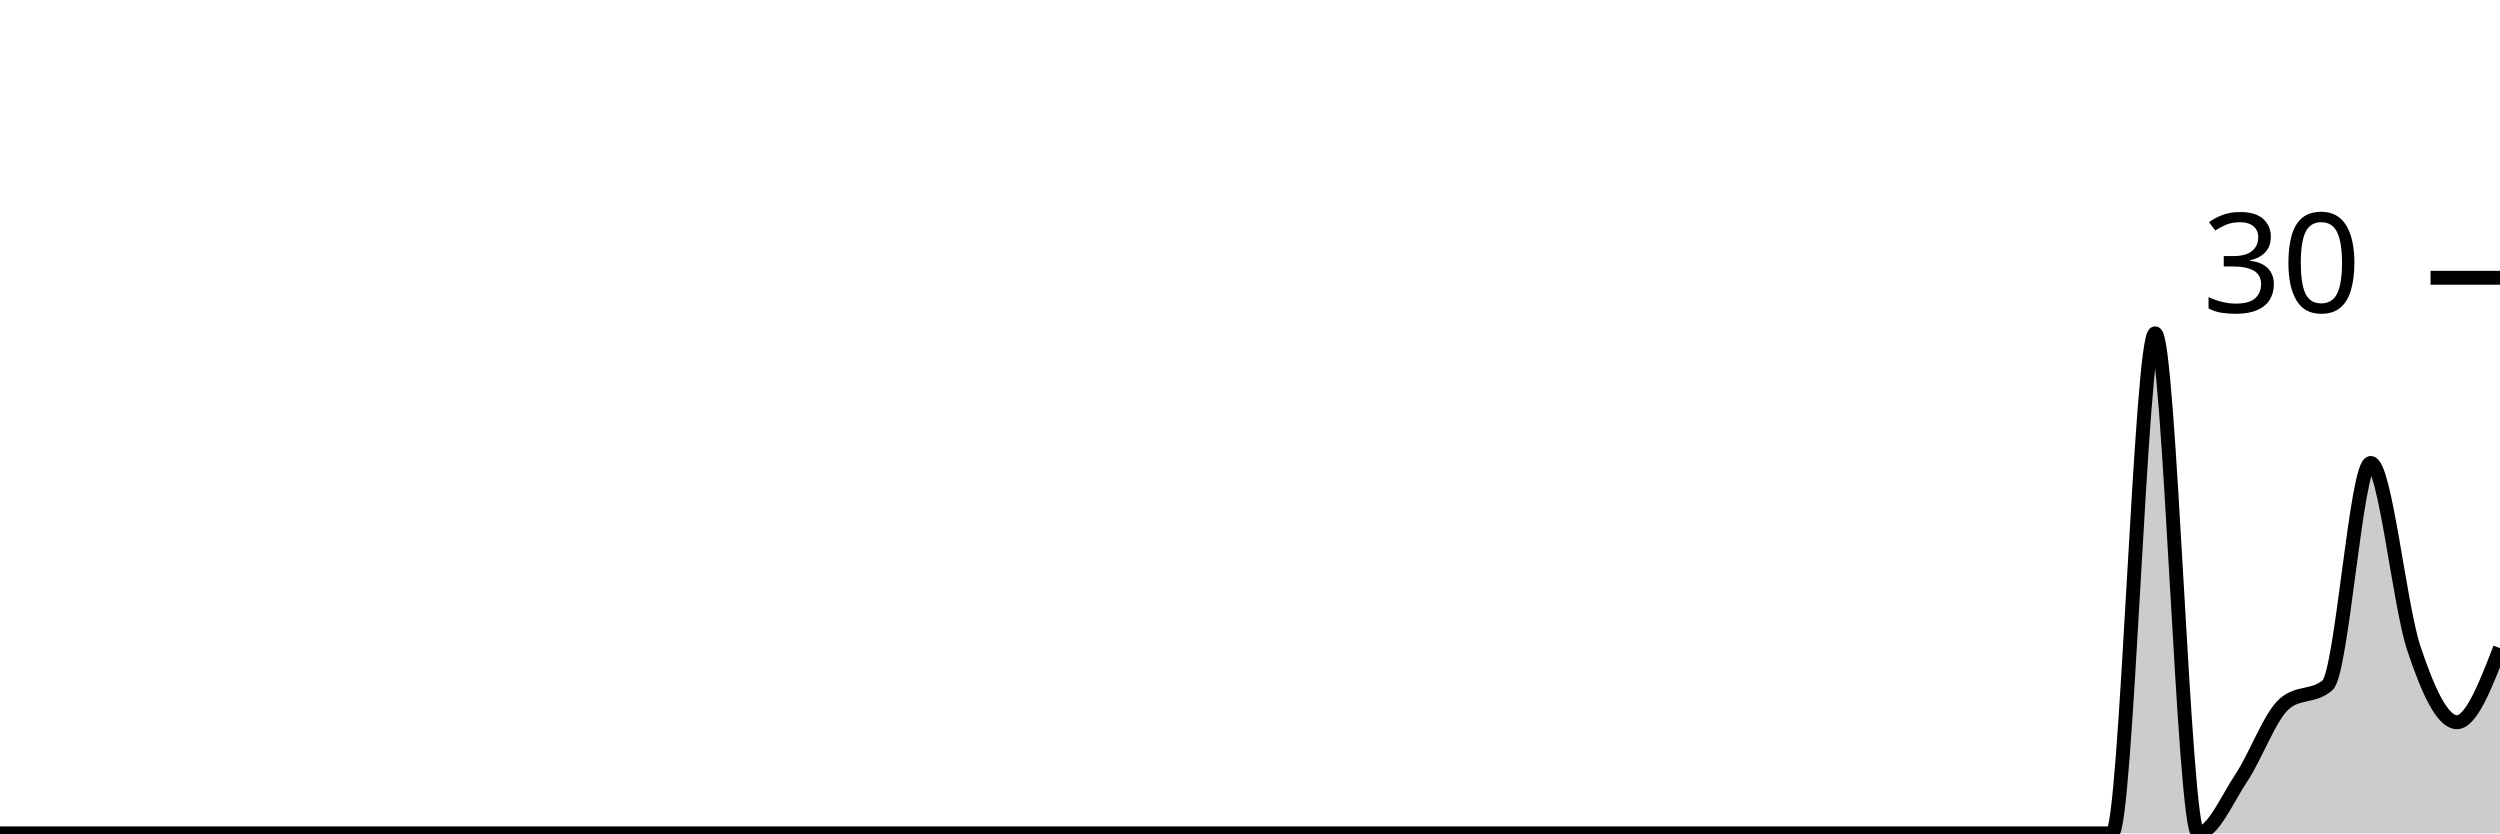
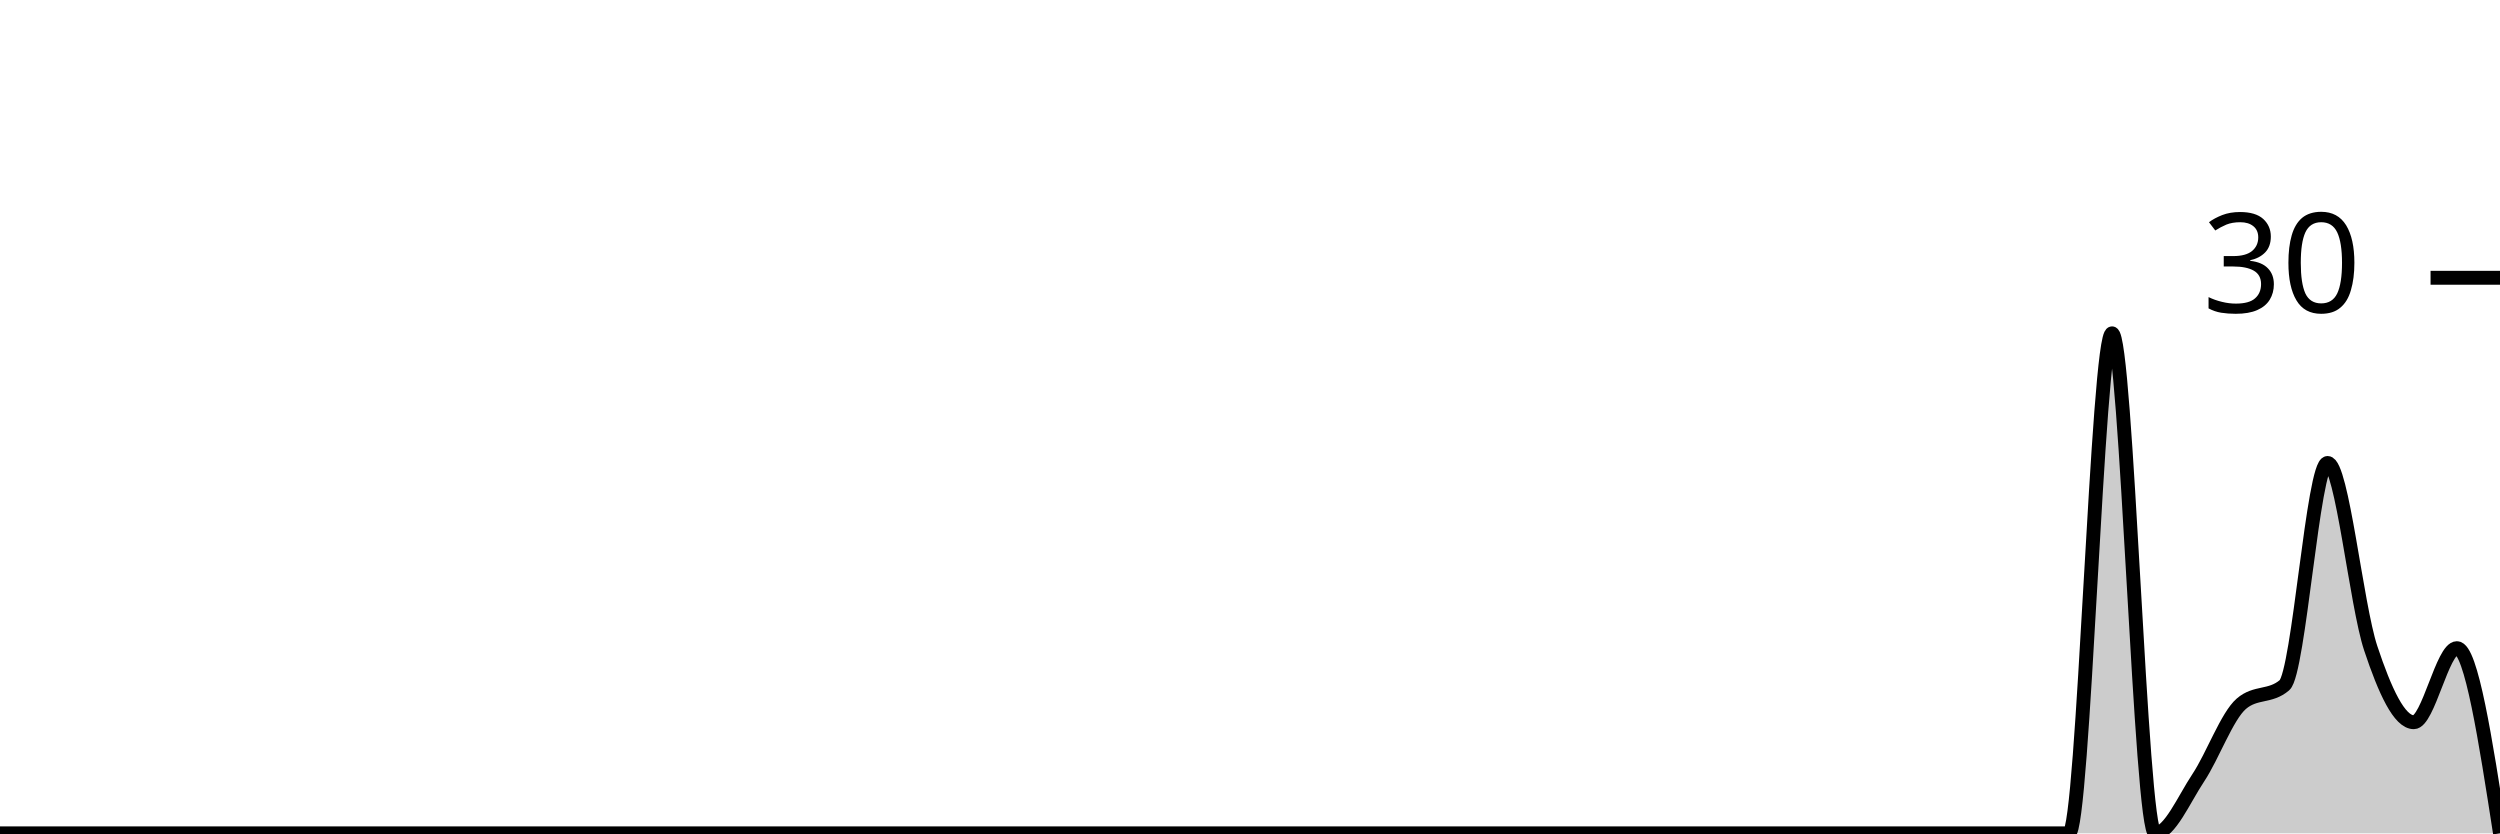
<svg xmlns="http://www.w3.org/2000/svg" viewBox="0 0 180 60">
  <g transform="translate(0,20)">
-     <path class="area" fill="rgba(0, 0, 0, 0.2)" d="M0,40C1.034,40,2.069,40,3.103,40C4.138,40,5.172,40,6.207,40C7.241,40,8.276,40,9.31,40C10.345,40,11.379,40,12.414,40C13.448,40,14.483,40,15.517,40C16.552,40,17.586,40,18.621,40C19.655,40,20.69,40,21.724,40C22.759,40,23.793,40,24.828,40C25.862,40,26.897,40,27.931,40C28.966,40,30,40,31.034,40C32.069,40,33.103,40,34.138,40C35.172,40,36.207,40,37.241,40C38.276,40,39.31,40,40.345,40C41.379,40,42.414,40,43.448,40C44.483,40,45.517,40,46.552,40C47.586,40,48.621,40,49.655,40C50.69,40,51.724,40,52.759,40C53.793,40,54.828,40,55.862,40C56.897,40,57.931,40,58.966,40C60,40,61.034,40,62.069,40C63.103,40,64.138,40,65.172,40C66.207,40,67.241,40,68.276,40C69.31,40,70.345,40,71.379,40C72.414,40,73.448,40,74.483,40C75.517,40,76.552,40,77.586,40C78.621,40,79.655,40,80.69,40C81.724,40,82.759,40,83.793,40C84.828,40,85.862,40,86.897,40C87.931,40,88.966,40,90,40C91.034,40,92.069,40,93.103,40C94.138,40,95.172,40,96.207,40C97.241,40,98.276,40,99.31,40C100.345,40,101.379,40,102.414,40C103.448,40,104.483,40,105.517,40C106.552,40,107.586,40,108.621,40C109.655,40,110.69,40,111.724,40C112.759,40,113.793,40,114.828,40C115.862,40,116.897,40,117.931,40C118.966,40,120,40,121.034,40C122.069,40,123.103,40,124.138,40C125.172,40,126.207,40,127.241,40C128.276,40,129.31,40,130.345,40C131.379,40,132.414,40,133.448,40C134.483,40,135.517,40,136.552,40C137.586,40,138.621,40,139.655,40C140.69,40,141.724,40,142.759,40C143.793,40,144.828,40,145.862,40C146.897,40,147.931,40,148.966,40C150,40,151.034,40,152.069,40C153.103,40,154.138,4,155.172,4C156.207,4,157.241,40,158.276,40C159.31,40,160.345,37.556,161.379,36C162.414,34.444,163.448,31.556,164.483,30.667C165.517,29.778,166.552,30.222,167.586,29.333C168.621,28.444,169.655,13.333,170.69,13.333C171.724,13.333,172.759,23.556,173.793,26.667C174.828,29.778,175.862,32,176.897,32C177.931,32,178.966,29.333,180,26.667L180,40C178.966,40,177.931,40,176.897,40C175.862,40,174.828,40,173.793,40C172.759,40,171.724,40,170.69,40C169.655,40,168.621,40,167.586,40C166.552,40,165.517,40,164.483,40C163.448,40,162.414,40,161.379,40C160.345,40,159.31,40,158.276,40C157.241,40,156.207,40,155.172,40C154.138,40,153.103,40,152.069,40C151.034,40,150,40,148.966,40C147.931,40,146.897,40,145.862,40C144.828,40,143.793,40,142.759,40C141.724,40,140.69,40,139.655,40C138.621,40,137.586,40,136.552,40C135.517,40,134.483,40,133.448,40C132.414,40,131.379,40,130.345,40C129.31,40,128.276,40,127.241,40C126.207,40,125.172,40,124.138,40C123.103,40,122.069,40,121.034,40C120,40,118.966,40,117.931,40C116.897,40,115.862,40,114.828,40C113.793,40,112.759,40,111.724,40C110.69,40,109.655,40,108.621,40C107.586,40,106.552,40,105.517,40C104.483,40,103.448,40,102.414,40C101.379,40,100.345,40,99.31,40C98.276,40,97.241,40,96.207,40C95.172,40,94.138,40,93.103,40C92.069,40,91.034,40,90,40C88.966,40,87.931,40,86.897,40C85.862,40,84.828,40,83.793,40C82.759,40,81.724,40,80.69,40C79.655,40,78.621,40,77.586,40C76.552,40,75.517,40,74.483,40C73.448,40,72.414,40,71.379,40C70.345,40,69.31,40,68.276,40C67.241,40,66.207,40,65.172,40C64.138,40,63.103,40,62.069,40C61.034,40,60,40,58.966,40C57.931,40,56.897,40,55.862,40C54.828,40,53.793,40,52.759,40C51.724,40,50.69,40,49.655,40C48.621,40,47.586,40,46.552,40C45.517,40,44.483,40,43.448,40C42.414,40,41.379,40,40.345,40C39.31,40,38.276,40,37.241,40C36.207,40,35.172,40,34.138,40C33.103,40,32.069,40,31.034,40C30,40,28.966,40,27.931,40C26.897,40,25.862,40,24.828,40C23.793,40,22.759,40,21.724,40C20.69,40,19.655,40,18.621,40C17.586,40,16.552,40,15.517,40C14.483,40,13.448,40,12.414,40C11.379,40,10.345,40,9.31,40C8.276,40,7.241,40,6.207,40C5.172,40,4.138,40,3.103,40C2.069,40,1.034,40,0,40Z" />
-     <path class="line" stroke="black" fill="none" d="M0,40C1.034,40,2.069,40,3.103,40C4.138,40,5.172,40,6.207,40C7.241,40,8.276,40,9.31,40C10.345,40,11.379,40,12.414,40C13.448,40,14.483,40,15.517,40C16.552,40,17.586,40,18.621,40C19.655,40,20.69,40,21.724,40C22.759,40,23.793,40,24.828,40C25.862,40,26.897,40,27.931,40C28.966,40,30,40,31.034,40C32.069,40,33.103,40,34.138,40C35.172,40,36.207,40,37.241,40C38.276,40,39.31,40,40.345,40C41.379,40,42.414,40,43.448,40C44.483,40,45.517,40,46.552,40C47.586,40,48.621,40,49.655,40C50.69,40,51.724,40,52.759,40C53.793,40,54.828,40,55.862,40C56.897,40,57.931,40,58.966,40C60,40,61.034,40,62.069,40C63.103,40,64.138,40,65.172,40C66.207,40,67.241,40,68.276,40C69.31,40,70.345,40,71.379,40C72.414,40,73.448,40,74.483,40C75.517,40,76.552,40,77.586,40C78.621,40,79.655,40,80.69,40C81.724,40,82.759,40,83.793,40C84.828,40,85.862,40,86.897,40C87.931,40,88.966,40,90,40C91.034,40,92.069,40,93.103,40C94.138,40,95.172,40,96.207,40C97.241,40,98.276,40,99.31,40C100.345,40,101.379,40,102.414,40C103.448,40,104.483,40,105.517,40C106.552,40,107.586,40,108.621,40C109.655,40,110.69,40,111.724,40C112.759,40,113.793,40,114.828,40C115.862,40,116.897,40,117.931,40C118.966,40,120,40,121.034,40C122.069,40,123.103,40,124.138,40C125.172,40,126.207,40,127.241,40C128.276,40,129.31,40,130.345,40C131.379,40,132.414,40,133.448,40C134.483,40,135.517,40,136.552,40C137.586,40,138.621,40,139.655,40C140.69,40,141.724,40,142.759,40C143.793,40,144.828,40,145.862,40C146.897,40,147.931,40,148.966,40C150,40,151.034,40,152.069,40C153.103,40,154.138,4,155.172,4C156.207,4,157.241,40,158.276,40C159.31,40,160.345,37.556,161.379,36C162.414,34.444,163.448,31.556,164.483,30.667C165.517,29.778,166.552,30.222,167.586,29.333C168.621,28.444,169.655,13.333,170.69,13.333C171.724,13.333,172.759,23.556,173.793,26.667C174.828,29.778,175.862,32,176.897,32C177.931,32,178.966,29.333,180,26.667" />
+     <path class="area" fill="rgba(0, 0, 0, 0.2)" d="M0,40C1.034,40,2.069,40,3.103,40C4.138,40,5.172,40,6.207,40C7.241,40,8.276,40,9.31,40C10.345,40,11.379,40,12.414,40C13.448,40,14.483,40,15.517,40C16.552,40,17.586,40,18.621,40C19.655,40,20.69,40,21.724,40C22.759,40,23.793,40,24.828,40C25.862,40,26.897,40,27.931,40C28.966,40,30,40,31.034,40C32.069,40,33.103,40,34.138,40C35.172,40,36.207,40,37.241,40C38.276,40,39.31,40,40.345,40C41.379,40,42.414,40,43.448,40C44.483,40,45.517,40,46.552,40C47.586,40,48.621,40,49.655,40C50.69,40,51.724,40,52.759,40C53.793,40,54.828,40,55.862,40C56.897,40,57.931,40,58.966,40C60,40,61.034,40,62.069,40C63.103,40,64.138,40,65.172,40C66.207,40,67.241,40,68.276,40C69.31,40,70.345,40,71.379,40C72.414,40,73.448,40,74.483,40C75.517,40,76.552,40,77.586,40C78.621,40,79.655,40,80.69,40C81.724,40,82.759,40,83.793,40C84.828,40,85.862,40,86.897,40C87.931,40,88.966,40,90,40C91.034,40,92.069,40,93.103,40C94.138,40,95.172,40,96.207,40C97.241,40,98.276,40,99.31,40C100.345,40,101.379,40,102.414,40C103.448,40,104.483,40,105.517,40C106.552,40,107.586,40,108.621,40C109.655,40,110.69,40,111.724,40C112.759,40,113.793,40,114.828,40C115.862,40,116.897,40,117.931,40C118.966,40,120,40,121.034,40C122.069,40,123.103,40,124.138,40C125.172,40,126.207,40,127.241,40C128.276,40,129.31,40,130.345,40C131.379,40,132.414,40,133.448,40C134.483,40,135.517,40,136.552,40C137.586,40,138.621,40,139.655,40C140.69,40,141.724,40,142.759,40C143.793,40,144.828,40,145.862,40C146.897,40,147.931,40,148.966,40C150,40,151.034,4,152.069,4C153.103,4,154.138,40,155.172,40C156.207,40,157.241,37.556,158.276,36C159.31,34.444,160.345,31.556,161.379,30.667C162.414,29.778,163.448,30.222,164.483,29.333C165.517,28.444,166.552,13.333,167.586,13.333C168.621,13.333,169.655,23.556,170.69,26.667C171.724,29.778,172.759,32,173.793,32C174.828,32,175.862,26.667,176.897,26.667C177.931,26.667,178.966,33.333,180,40L180,40C178.966,40,177.931,40,176.897,40C175.862,40,174.828,40,173.793,40C172.759,40,171.724,40,170.69,40C169.655,40,168.621,40,167.586,40C166.552,40,165.517,40,164.483,40C163.448,40,162.414,40,161.379,40C160.345,40,159.31,40,158.276,40C157.241,40,156.207,40,155.172,40C154.138,40,153.103,40,152.069,40C151.034,40,150,40,148.966,40C147.931,40,146.897,40,145.862,40C144.828,40,143.793,40,142.759,40C141.724,40,140.69,40,139.655,40C138.621,40,137.586,40,136.552,40C135.517,40,134.483,40,133.448,40C132.414,40,131.379,40,130.345,40C129.31,40,128.276,40,127.241,40C126.207,40,125.172,40,124.138,40C123.103,40,122.069,40,121.034,40C120,40,118.966,40,117.931,40C116.897,40,115.862,40,114.828,40C113.793,40,112.759,40,111.724,40C110.69,40,109.655,40,108.621,40C107.586,40,106.552,40,105.517,40C104.483,40,103.448,40,102.414,40C101.379,40,100.345,40,99.31,40C98.276,40,97.241,40,96.207,40C95.172,40,94.138,40,93.103,40C92.069,40,91.034,40,90,40C88.966,40,87.931,40,86.897,40C85.862,40,84.828,40,83.793,40C82.759,40,81.724,40,80.69,40C79.655,40,78.621,40,77.586,40C76.552,40,75.517,40,74.483,40C73.448,40,72.414,40,71.379,40C70.345,40,69.31,40,68.276,40C67.241,40,66.207,40,65.172,40C64.138,40,63.103,40,62.069,40C61.034,40,60,40,58.966,40C57.931,40,56.897,40,55.862,40C54.828,40,53.793,40,52.759,40C51.724,40,50.69,40,49.655,40C48.621,40,47.586,40,46.552,40C45.517,40,44.483,40,43.448,40C42.414,40,41.379,40,40.345,40C39.31,40,38.276,40,37.241,40C36.207,40,35.172,40,34.138,40C33.103,40,32.069,40,31.034,40C30,40,28.966,40,27.931,40C26.897,40,25.862,40,24.828,40C23.793,40,22.759,40,21.724,40C20.69,40,19.655,40,18.621,40C17.586,40,16.552,40,15.517,40C14.483,40,13.448,40,12.414,40C11.379,40,10.345,40,9.31,40C8.276,40,7.241,40,6.207,40C5.172,40,4.138,40,3.103,40C2.069,40,1.034,40,0,40Z" />
+     <path class="line" stroke="black" fill="none" d="M0,40C1.034,40,2.069,40,3.103,40C4.138,40,5.172,40,6.207,40C7.241,40,8.276,40,9.31,40C10.345,40,11.379,40,12.414,40C13.448,40,14.483,40,15.517,40C16.552,40,17.586,40,18.621,40C19.655,40,20.69,40,21.724,40C22.759,40,23.793,40,24.828,40C25.862,40,26.897,40,27.931,40C28.966,40,30,40,31.034,40C32.069,40,33.103,40,34.138,40C35.172,40,36.207,40,37.241,40C38.276,40,39.31,40,40.345,40C41.379,40,42.414,40,43.448,40C44.483,40,45.517,40,46.552,40C47.586,40,48.621,40,49.655,40C50.69,40,51.724,40,52.759,40C53.793,40,54.828,40,55.862,40C56.897,40,57.931,40,58.966,40C60,40,61.034,40,62.069,40C63.103,40,64.138,40,65.172,40C66.207,40,67.241,40,68.276,40C69.31,40,70.345,40,71.379,40C72.414,40,73.448,40,74.483,40C75.517,40,76.552,40,77.586,40C78.621,40,79.655,40,80.69,40C81.724,40,82.759,40,83.793,40C84.828,40,85.862,40,86.897,40C87.931,40,88.966,40,90,40C91.034,40,92.069,40,93.103,40C94.138,40,95.172,40,96.207,40C97.241,40,98.276,40,99.31,40C100.345,40,101.379,40,102.414,40C103.448,40,104.483,40,105.517,40C106.552,40,107.586,40,108.621,40C109.655,40,110.69,40,111.724,40C112.759,40,113.793,40,114.828,40C115.862,40,116.897,40,117.931,40C118.966,40,120,40,121.034,40C122.069,40,123.103,40,124.138,40C125.172,40,126.207,40,127.241,40C128.276,40,129.31,40,130.345,40C131.379,40,132.414,40,133.448,40C134.483,40,135.517,40,136.552,40C137.586,40,138.621,40,139.655,40C140.69,40,141.724,40,142.759,40C143.793,40,144.828,40,145.862,40C146.897,40,147.931,40,148.966,40C150,40,151.034,4,152.069,4C153.103,4,154.138,40,155.172,40C156.207,40,157.241,37.556,158.276,36C159.31,34.444,160.345,31.556,161.379,30.667C162.414,29.778,163.448,30.222,164.483,29.333C165.517,28.444,166.552,13.333,167.586,13.333C168.621,13.333,169.655,23.556,170.69,26.667C171.724,29.778,172.759,32,173.793,32C174.828,32,175.862,26.667,176.897,26.667C177.931,26.667,178.966,33.333,180,40" />
    <path class="axis-ceiling" stroke-width="1" stroke="black" fill="none" d="M175,0L180,0" />
    <text class="axis-ceiling-label" font-family="sans-serif" text-anchor="end" font-size="10px" x="170" y="2.5">30</text>
  </g>
</svg>
